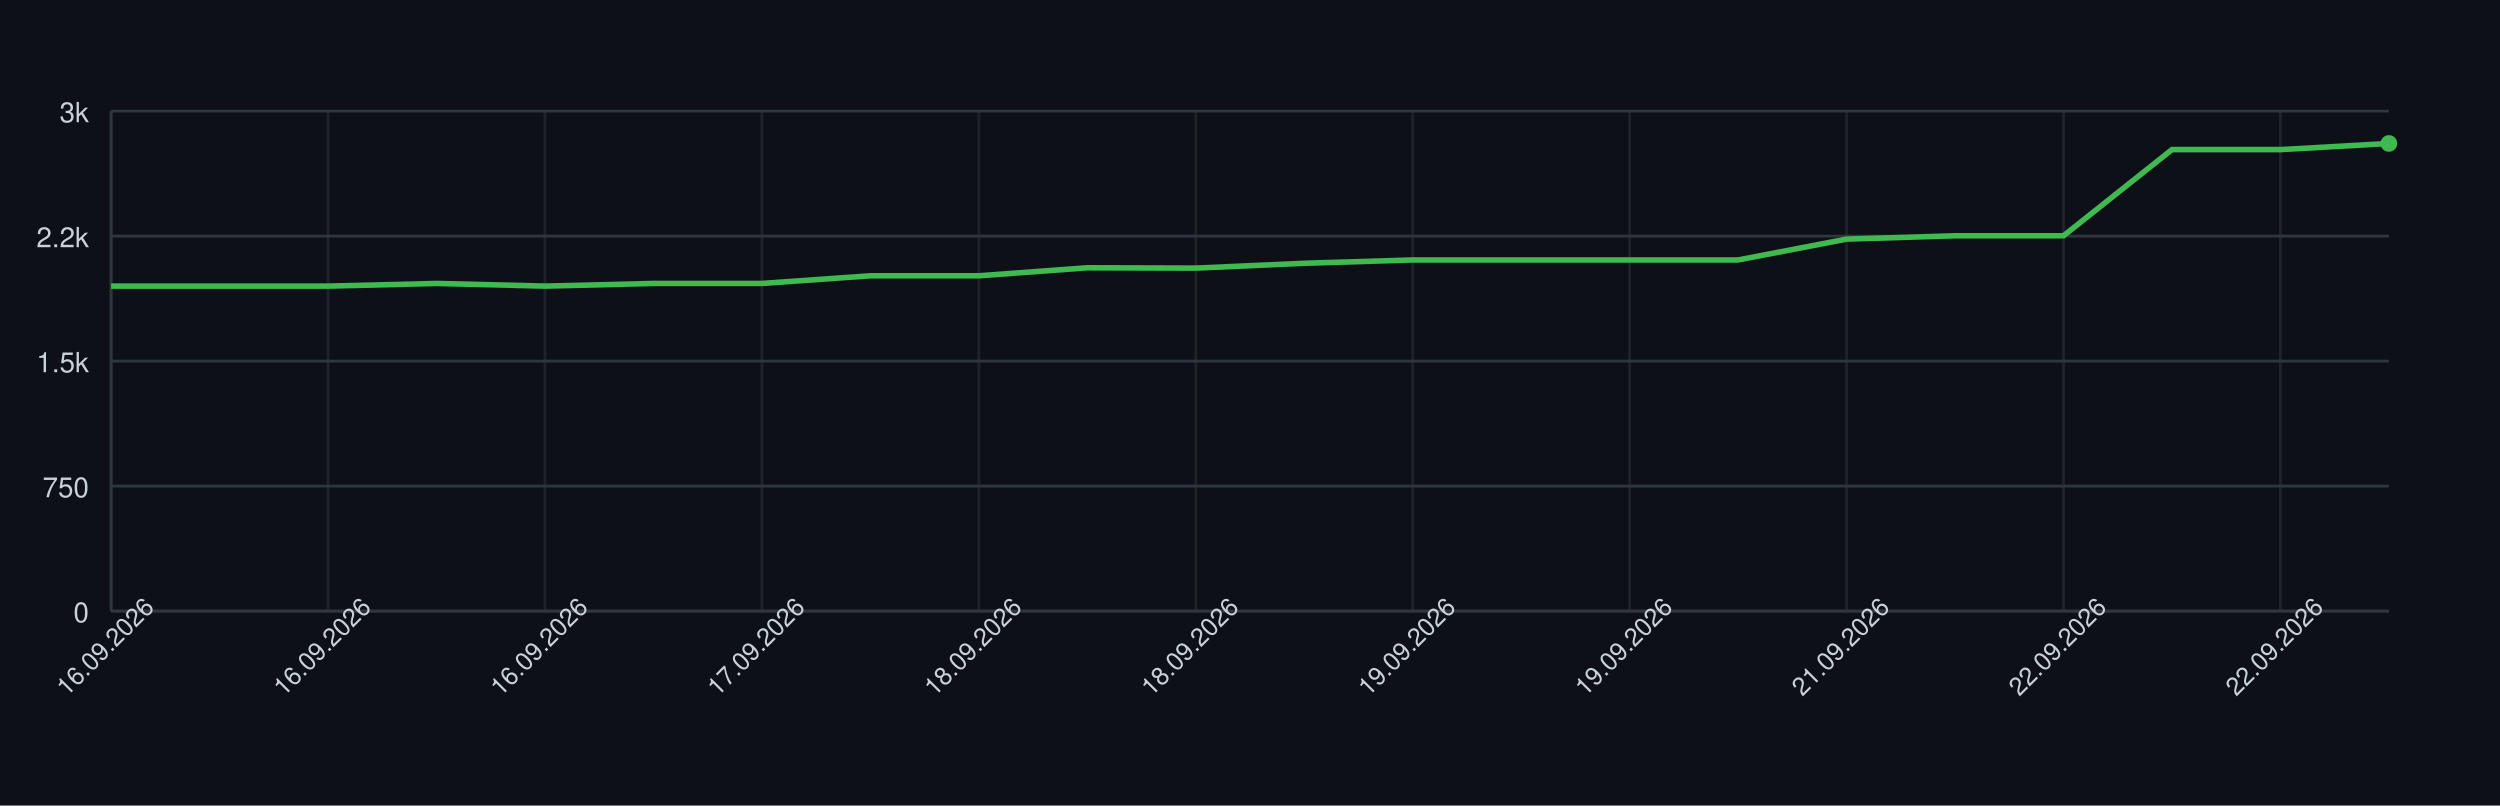
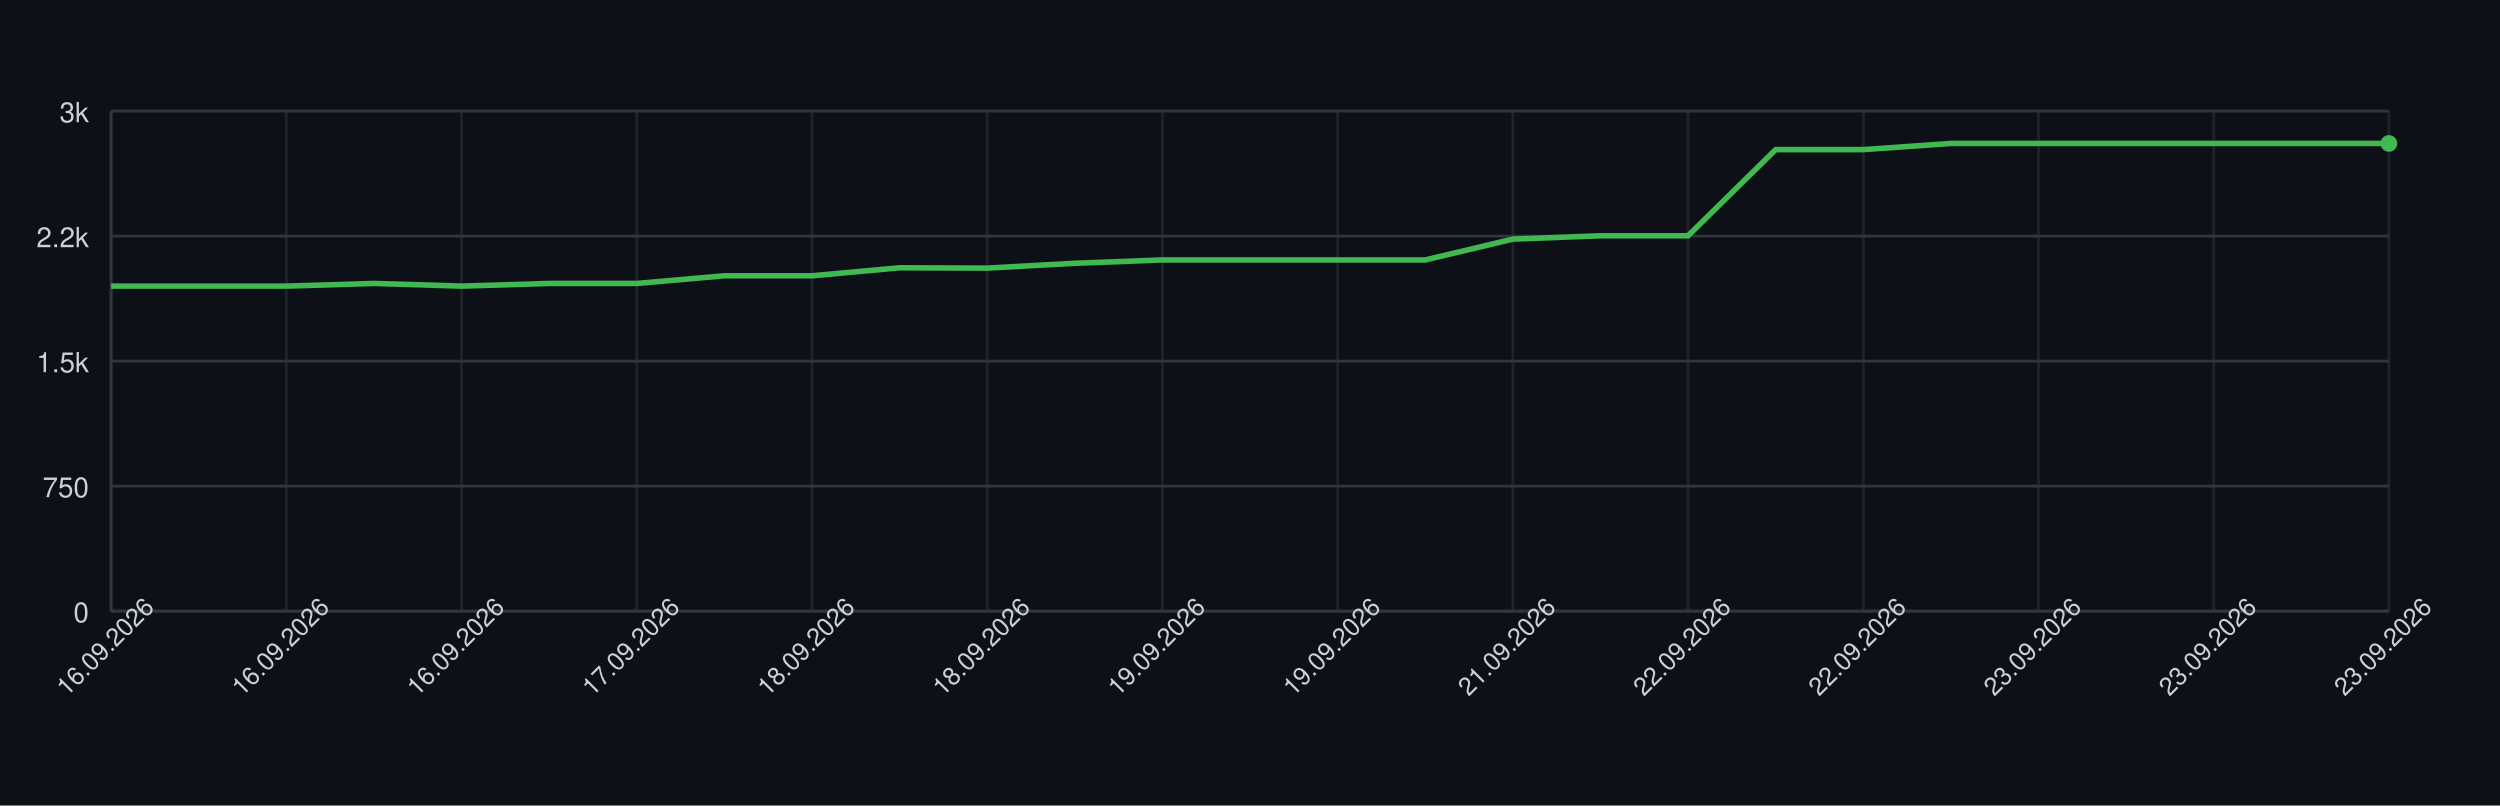
<svg xmlns="http://www.w3.org/2000/svg" width="900" height="290" style="font-family: -apple-system, BlinkMacSystemFont, 'Segoe UI', Helvetica, Arial, sans-serif;">
  <rect width="100%" height="100%" fill="#0d1117" />
  <g>
    <line x1="40" y1="220.00" x2="860" y2="220.00" stroke="#30363d" />
    <text x="32" y="224.00" font-size="10" fill="#c9d1d9" text-anchor="end">0</text>
    <line x1="40" y1="175.00" x2="860" y2="175.00" stroke="#30363d" />
    <text x="32" y="179.00" font-size="10" fill="#c9d1d9" text-anchor="end">750</text>
    <line x1="40" y1="130.00" x2="860" y2="130.00" stroke="#30363d" />
    <text x="32" y="134.00" font-size="10" fill="#c9d1d9" text-anchor="end">1.5k</text>
    <line x1="40" y1="85.00" x2="860" y2="85.00" stroke="#30363d" />
    <text x="32" y="89.00" font-size="10" fill="#c9d1d9" text-anchor="end">2.2k</text>
    <line x1="40" y1="40.00" x2="860" y2="40.00" stroke="#30363d" />
    <text x="32" y="44.00" font-size="10" fill="#c9d1d9" text-anchor="end">3k</text>
    <line x1="40.00" y1="40" x2="40.00" y2="220" stroke="#30363d" opacity="0.5" />
-     <line x1="118.10" y1="40" x2="118.10" y2="220" stroke="#30363d" opacity="0.5" />
-     <line x1="196.19" y1="40" x2="196.19" y2="220" stroke="#30363d" opacity="0.5" />
-     <line x1="274.29" y1="40" x2="274.29" y2="220" stroke="#30363d" opacity="0.5" />
-     <line x1="352.38" y1="40" x2="352.38" y2="220" stroke="#30363d" opacity="0.5" />
-     <line x1="430.48" y1="40" x2="430.48" y2="220" stroke="#30363d" opacity="0.5" />
-     <line x1="508.57" y1="40" x2="508.57" y2="220" stroke="#30363d" opacity="0.5" />
-     <line x1="586.67" y1="40" x2="586.67" y2="220" stroke="#30363d" opacity="0.5" />
-     <line x1="664.76" y1="40" x2="664.76" y2="220" stroke="#30363d" opacity="0.5" />
-     <line x1="742.86" y1="40" x2="742.86" y2="220" stroke="#30363d" opacity="0.5" />
-     <line x1="820.95" y1="40" x2="820.95" y2="220" stroke="#30363d" opacity="0.5" />
+     <line x1="103.08" y1="40" x2="103.08" y2="220" stroke="#30363d" opacity="0.5" />
+     <line x1="166.15" y1="40" x2="166.15" y2="220" stroke="#30363d" opacity="0.5" />
+     <line x1="229.23" y1="40" x2="229.23" y2="220" stroke="#30363d" opacity="0.5" />
+     <line x1="292.31" y1="40" x2="292.31" y2="220" stroke="#30363d" opacity="0.5" />
+     <line x1="355.38" y1="40" x2="355.38" y2="220" stroke="#30363d" opacity="0.5" />
+     <line x1="418.46" y1="40" x2="418.46" y2="220" stroke="#30363d" opacity="0.5" />
+     <line x1="481.54" y1="40" x2="481.54" y2="220" stroke="#30363d" opacity="0.5" />
+     <line x1="544.62" y1="40" x2="544.62" y2="220" stroke="#30363d" opacity="0.5" />
+     <line x1="607.69" y1="40" x2="607.69" y2="220" stroke="#30363d" opacity="0.5" />
+     <line x1="670.77" y1="40" x2="670.77" y2="220" stroke="#30363d" opacity="0.5" />
+     <line x1="733.85" y1="40" x2="733.85" y2="220" stroke="#30363d" opacity="0.5" />
+     <line x1="796.92" y1="40" x2="796.92" y2="220" stroke="#30363d" opacity="0.5" />
+     <line x1="860.00" y1="40" x2="860.00" y2="220" stroke="#30363d" opacity="0.5" />
    <line x1="40" y1="220" x2="860" y2="220" stroke="#30363d" />
    <line x1="40" y1="40" x2="40" y2="220" stroke="#30363d" />
-     <path d="M 40.00 103.00 L 79.05 103.00 L 118.10 103.00 L 157.14 102.04 L 196.19 103.00 L 235.24 102.04 L 274.29 102.04 L 313.33 99.28 L 352.38 99.28 L 391.43 96.40 L 430.48 96.52 L 469.52 94.78 L 508.57 93.58 L 547.62 93.58 L 586.67 93.58 L 625.71 93.58 L 664.76 86.08 L 703.81 84.88 L 742.86 84.88 L 781.90 53.86 L 820.95 53.86 L 860.00 51.64" fill="none" stroke="#3fb950" stroke-width="2" />
+     <path d="M 40.00 103.00 L 71.54 103.00 L 103.08 103.00 L 134.62 102.04 L 166.15 103.00 L 197.69 102.04 L 229.23 102.04 L 260.77 99.28 L 292.31 99.28 L 323.85 96.40 L 355.38 96.52 L 386.92 94.78 L 418.46 93.58 L 450.00 93.58 L 481.54 93.58 L 513.08 93.58 L 544.62 86.08 L 576.15 84.88 L 607.69 84.88 L 639.23 53.86 L 670.77 53.86 L 702.31 51.64 L 733.85 51.64 L 765.38 51.64 L 796.92 51.64 L 828.46 51.64 L 860.00 51.64" fill="none" stroke="#3fb950" stroke-width="2" />
    <circle cx="860.00" cy="51.64" r="3" fill="#3fb950" />
    <text x="40.00" y="235.00" font-size="9" fill="#c9d1d9" text-anchor="middle" transform="rotate(-45 40.00 235.00)">16.09.2026</text>
-     <text x="118.10" y="235.00" font-size="9" fill="#c9d1d9" text-anchor="middle" transform="rotate(-45 118.10 235.00)">16.09.2026</text>
-     <text x="196.19" y="235.00" font-size="9" fill="#c9d1d9" text-anchor="middle" transform="rotate(-45 196.19 235.00)">16.09.2026</text>
-     <text x="274.29" y="235.00" font-size="9" fill="#c9d1d9" text-anchor="middle" transform="rotate(-45 274.29 235.00)">17.09.2026</text>
-     <text x="352.38" y="235.00" font-size="9" fill="#c9d1d9" text-anchor="middle" transform="rotate(-45 352.38 235.00)">18.09.2026</text>
-     <text x="430.48" y="235.00" font-size="9" fill="#c9d1d9" text-anchor="middle" transform="rotate(-45 430.48 235.00)">18.09.2026</text>
-     <text x="508.57" y="235.00" font-size="9" fill="#c9d1d9" text-anchor="middle" transform="rotate(-45 508.57 235.00)">19.09.2026</text>
-     <text x="586.67" y="235.00" font-size="9" fill="#c9d1d9" text-anchor="middle" transform="rotate(-45 586.67 235.00)">19.09.2026</text>
-     <text x="664.76" y="235.00" font-size="9" fill="#c9d1d9" text-anchor="middle" transform="rotate(-45 664.76 235.00)">21.09.2026</text>
-     <text x="742.86" y="235.00" font-size="9" fill="#c9d1d9" text-anchor="middle" transform="rotate(-45 742.86 235.00)">22.09.2026</text>
-     <text x="820.95" y="235.00" font-size="9" fill="#c9d1d9" text-anchor="middle" transform="rotate(-45 820.95 235.00)">22.09.2026</text>
+     <text x="103.08" y="235.00" font-size="9" fill="#c9d1d9" text-anchor="middle" transform="rotate(-45 103.08 235.00)">16.09.2026</text>
+     <text x="166.15" y="235.00" font-size="9" fill="#c9d1d9" text-anchor="middle" transform="rotate(-45 166.15 235.00)">16.09.2026</text>
+     <text x="229.23" y="235.00" font-size="9" fill="#c9d1d9" text-anchor="middle" transform="rotate(-45 229.23 235.00)">17.09.2026</text>
+     <text x="292.31" y="235.00" font-size="9" fill="#c9d1d9" text-anchor="middle" transform="rotate(-45 292.31 235.00)">18.09.2026</text>
+     <text x="355.38" y="235.00" font-size="9" fill="#c9d1d9" text-anchor="middle" transform="rotate(-45 355.38 235.00)">18.09.2026</text>
+     <text x="418.46" y="235.00" font-size="9" fill="#c9d1d9" text-anchor="middle" transform="rotate(-45 418.46 235.00)">19.09.2026</text>
+     <text x="481.54" y="235.00" font-size="9" fill="#c9d1d9" text-anchor="middle" transform="rotate(-45 481.54 235.00)">19.09.2026</text>
+     <text x="544.62" y="235.00" font-size="9" fill="#c9d1d9" text-anchor="middle" transform="rotate(-45 544.62 235.00)">21.09.2026</text>
+     <text x="607.69" y="235.00" font-size="9" fill="#c9d1d9" text-anchor="middle" transform="rotate(-45 607.69 235.00)">22.09.2026</text>
+     <text x="670.77" y="235.00" font-size="9" fill="#c9d1d9" text-anchor="middle" transform="rotate(-45 670.77 235.00)">22.09.2026</text>
+     <text x="733.85" y="235.00" font-size="9" fill="#c9d1d9" text-anchor="middle" transform="rotate(-45 733.85 235.00)">23.09.2026</text>
+     <text x="796.92" y="235.00" font-size="9" fill="#c9d1d9" text-anchor="middle" transform="rotate(-45 796.92 235.00)">23.09.2026</text>
+     <text x="860.00" y="235.00" font-size="9" fill="#c9d1d9" text-anchor="middle" transform="rotate(-45 860.00 235.00)">23.09.2026</text>
  </g>
</svg>
